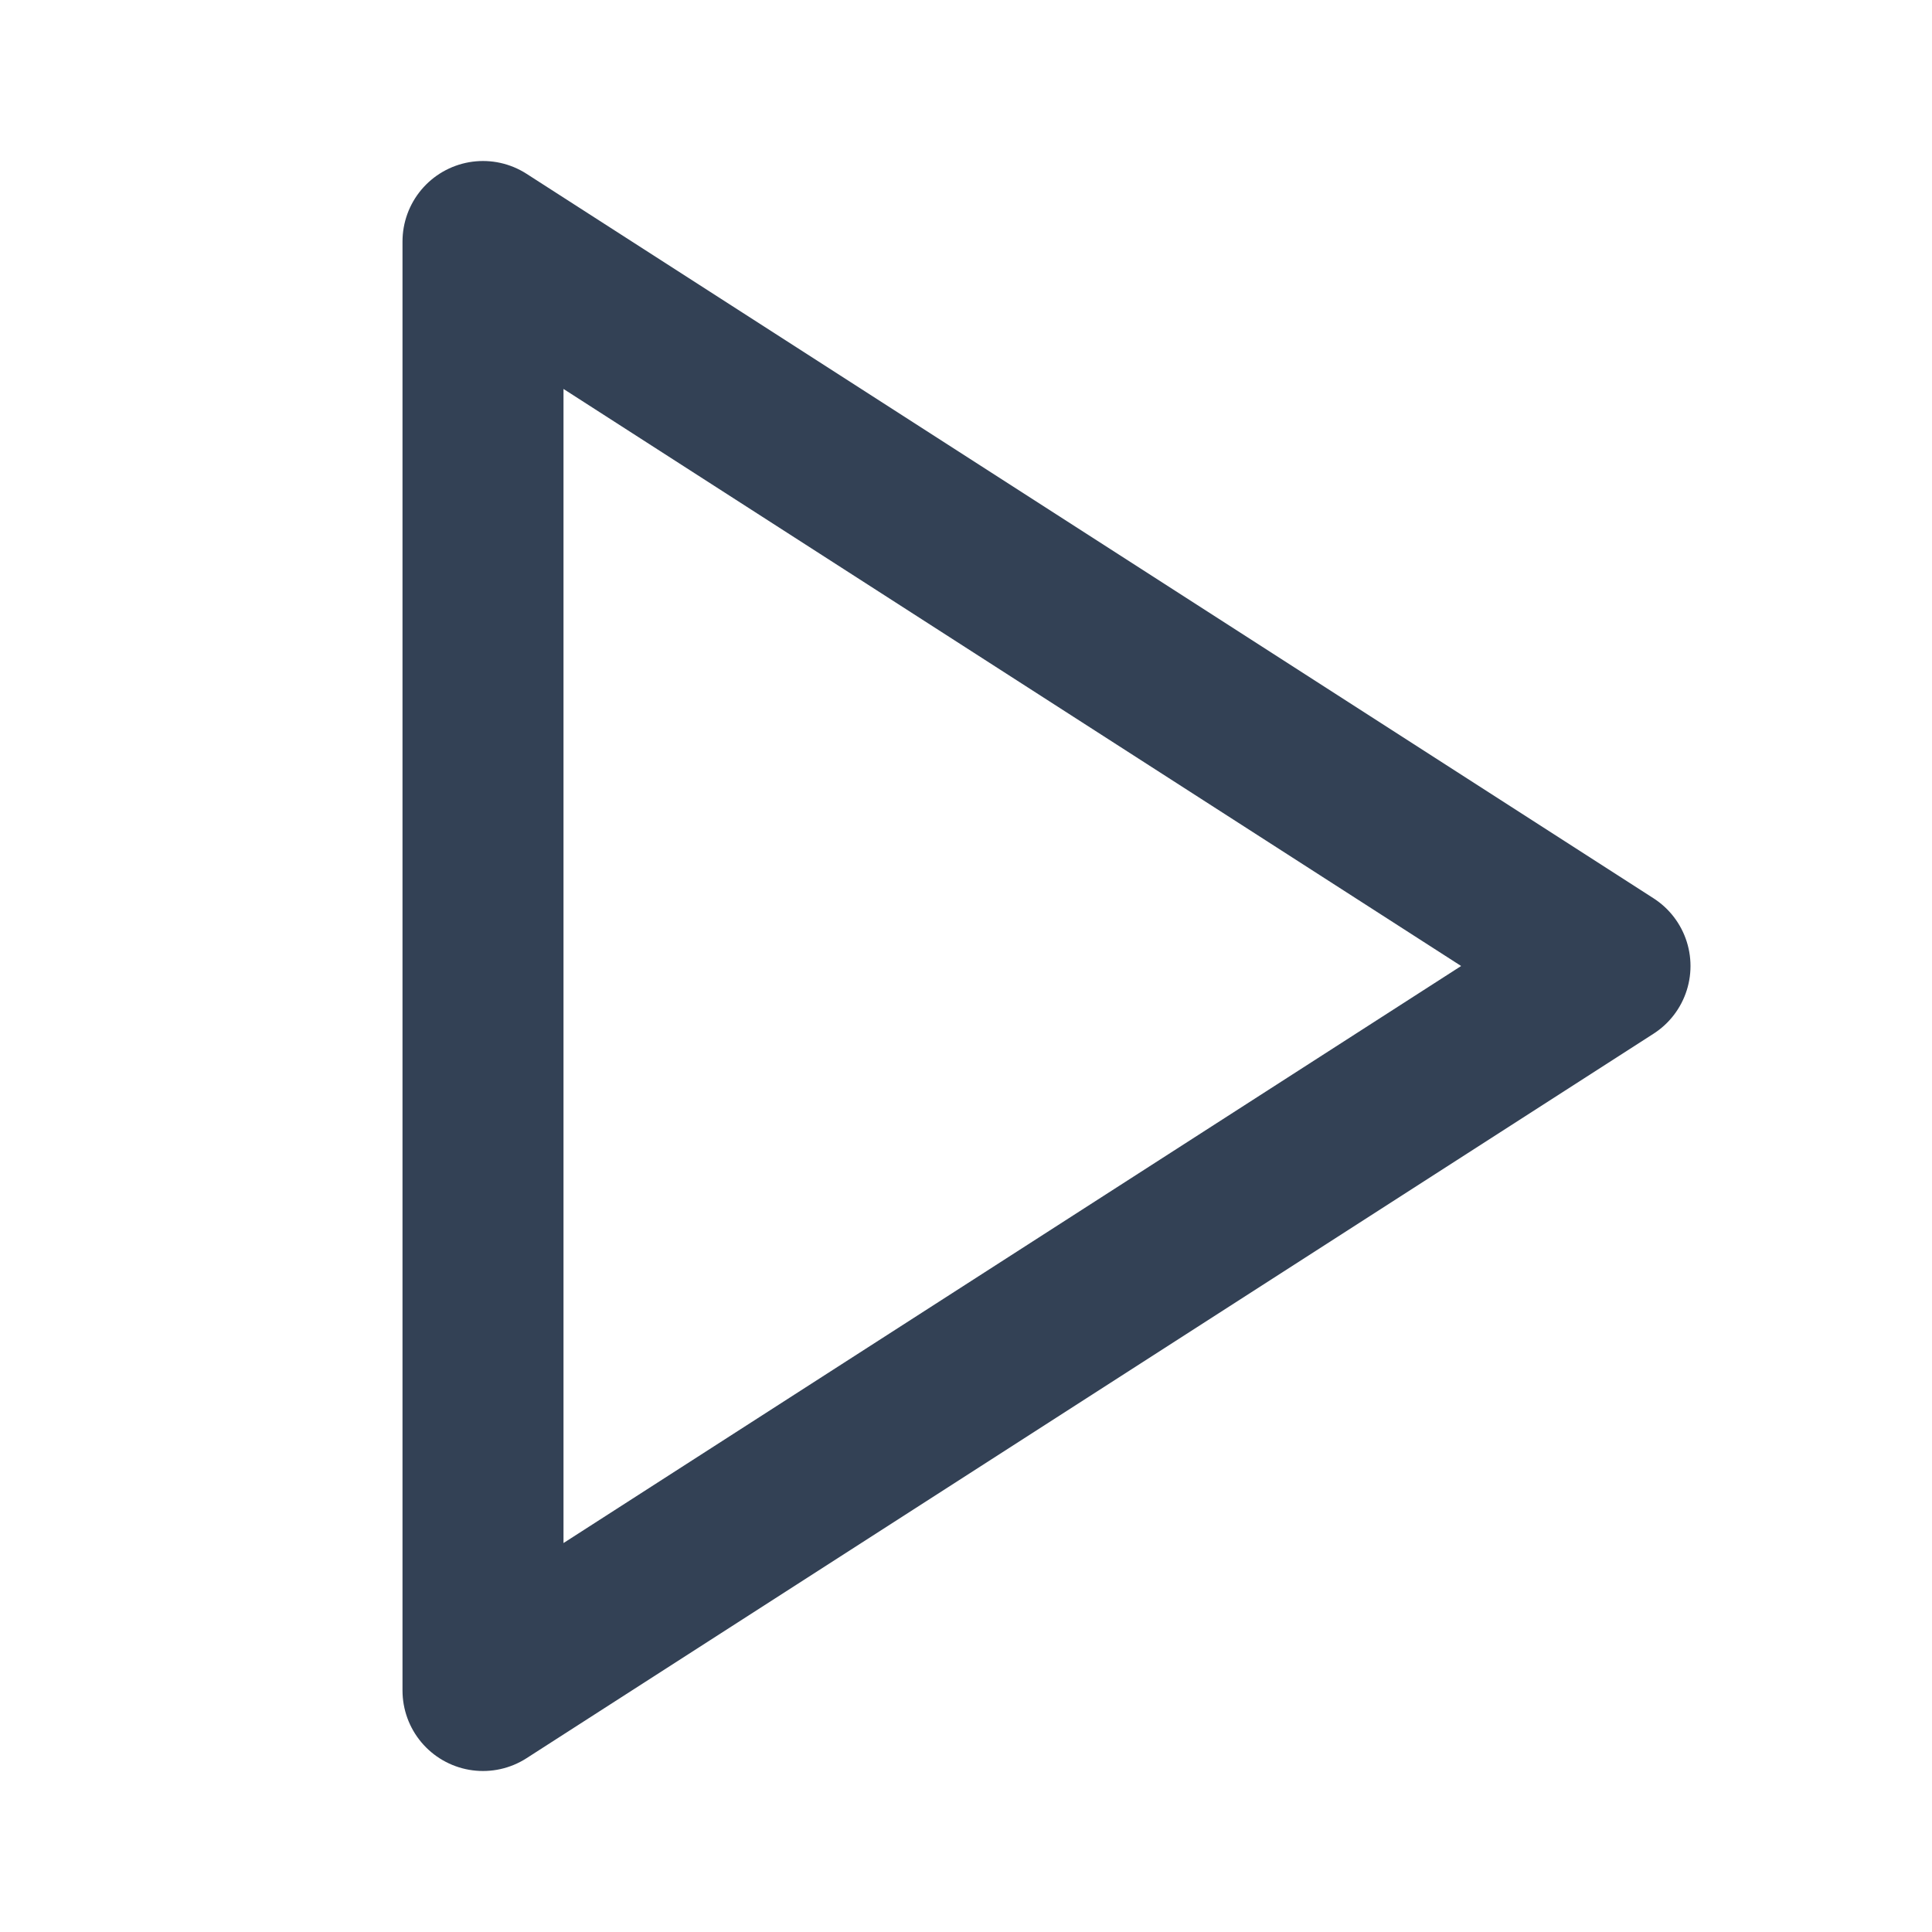
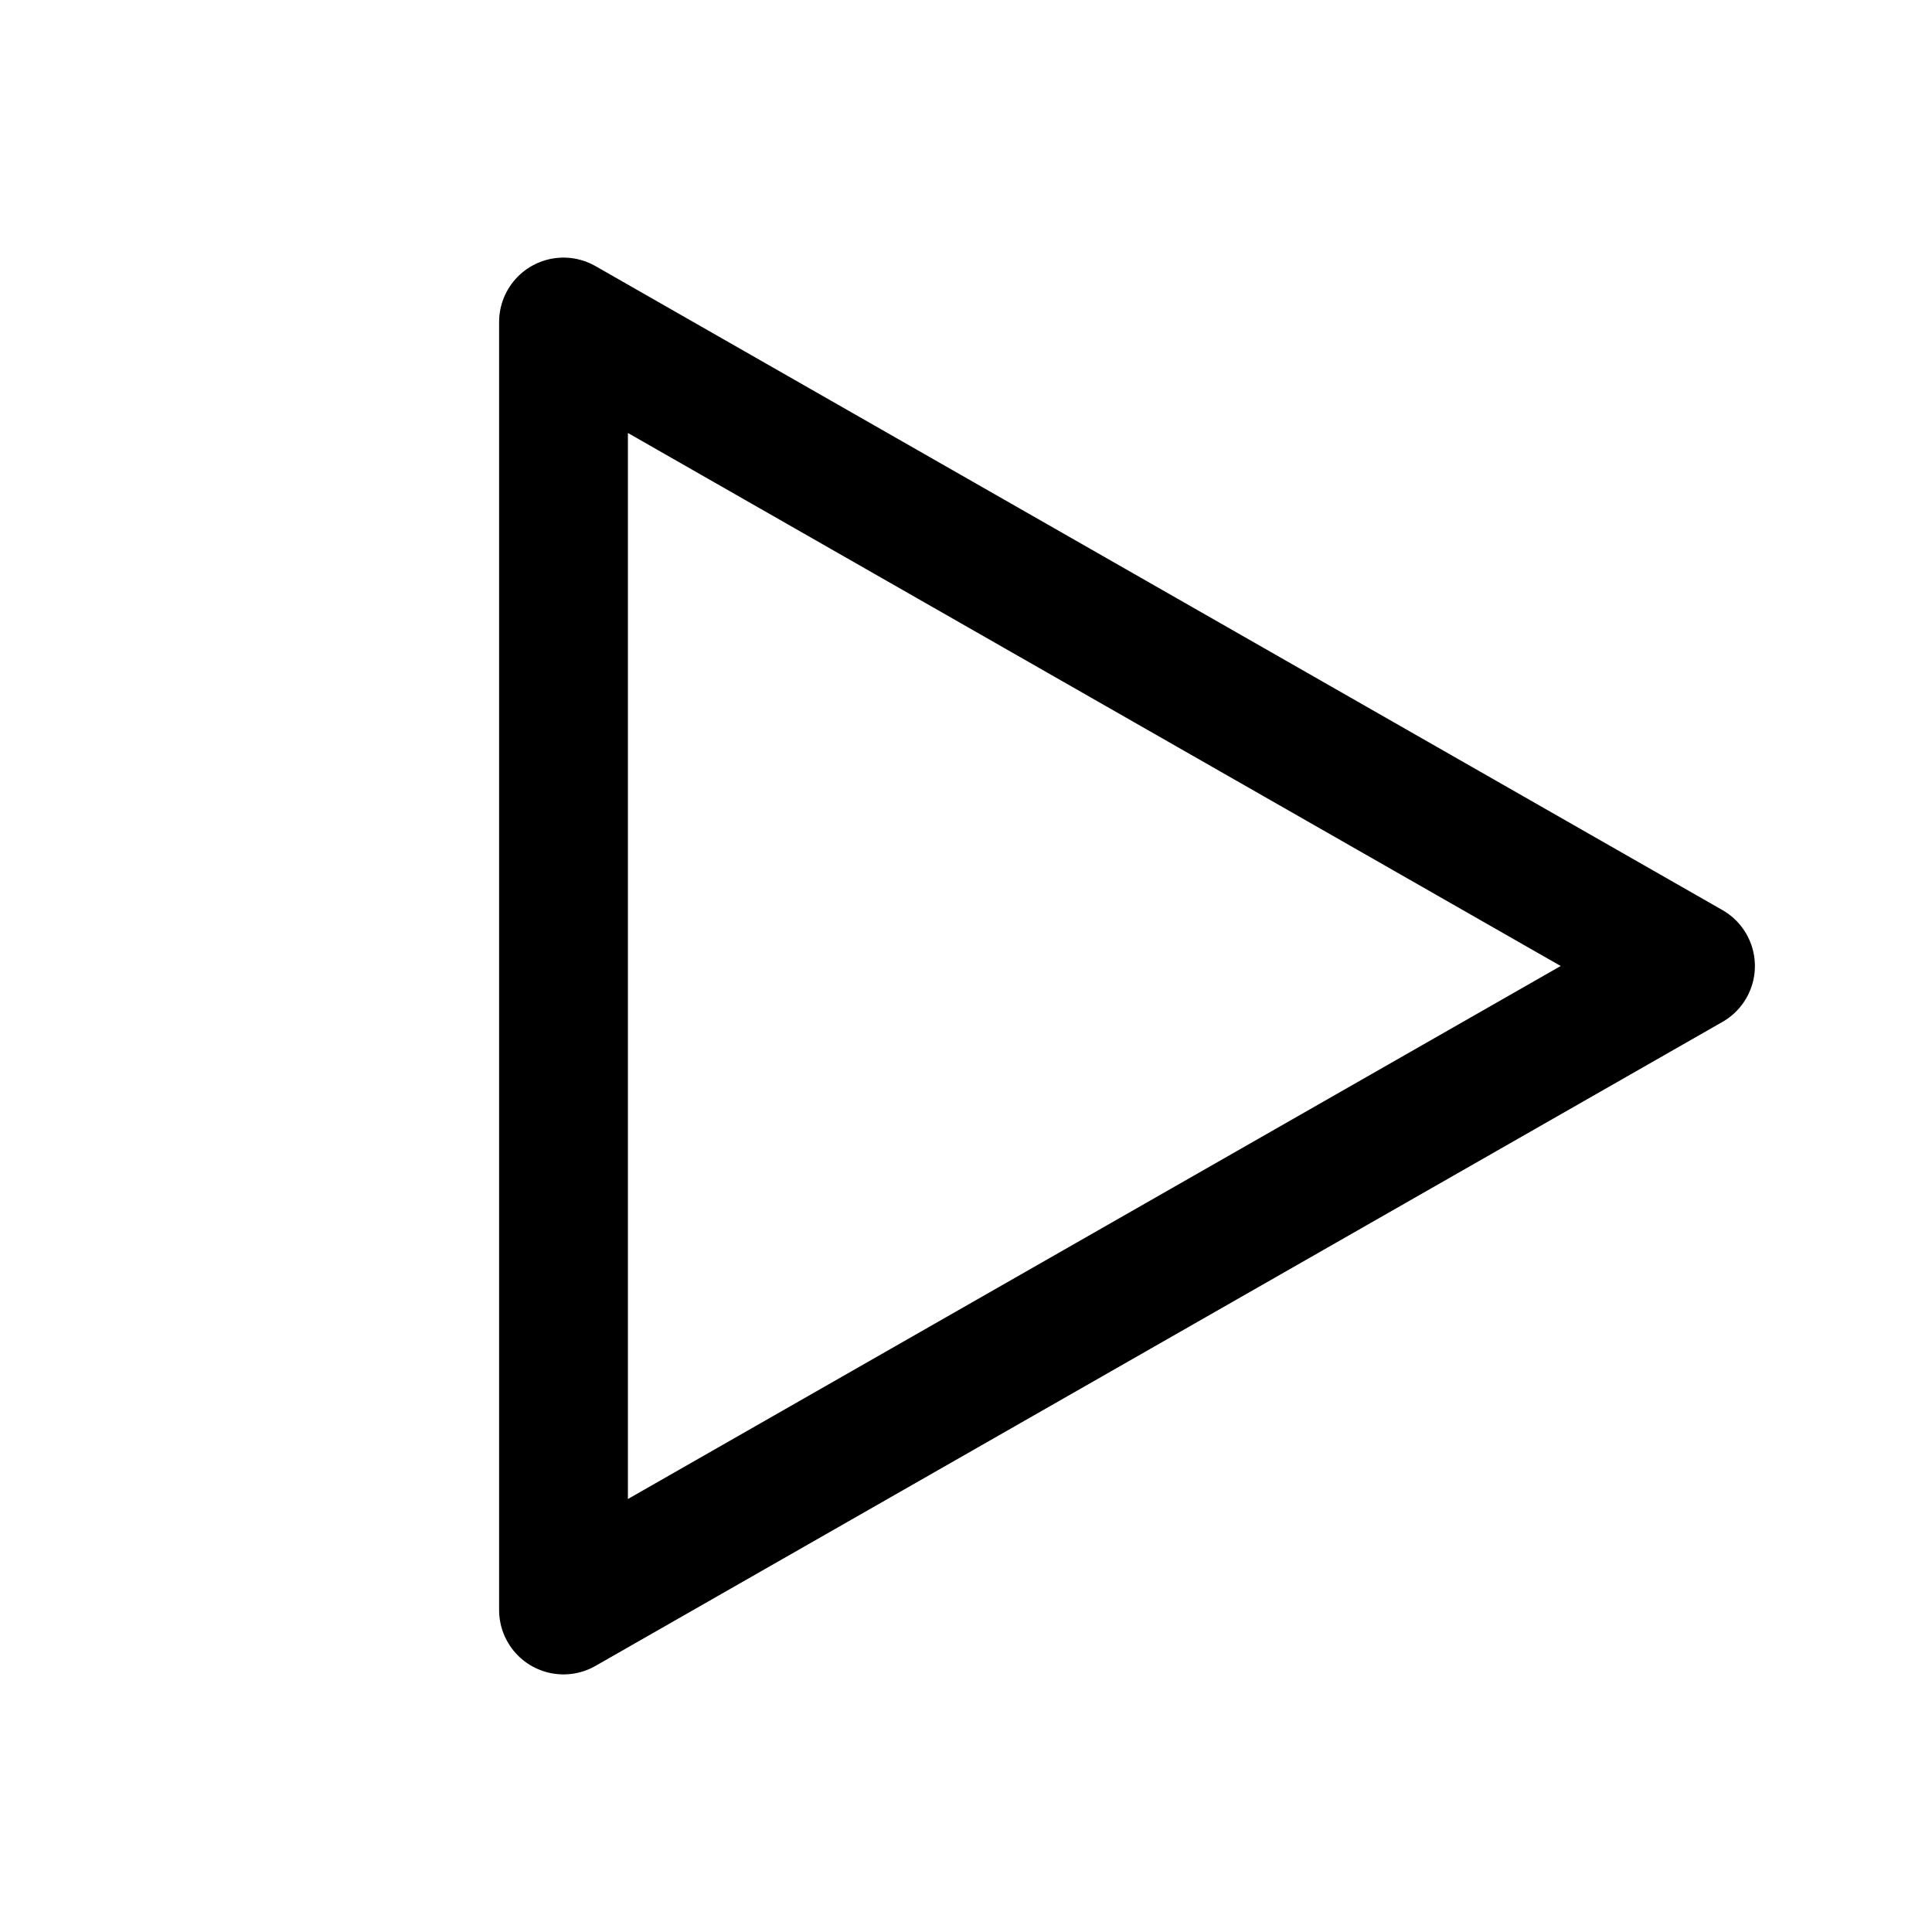
- <svg xmlns="http://www.w3.org/2000/svg" viewBox="0 0 24 24" fill="none" stroke="#334155" stroke-width="2" stroke-linecap="round" stroke-linejoin="round">
-   <polygon points="6 3 20 12 6 21 6 3" />
+ <svg xmlns="http://www.w3.org/2000/svg" viewBox="0 0 24 24" fill="none" stroke="currentColor" stroke-width="1.6" stroke-linecap="round" stroke-linejoin="round">
+   <path d="m7 4 14 8-14 8z" />
</svg>
